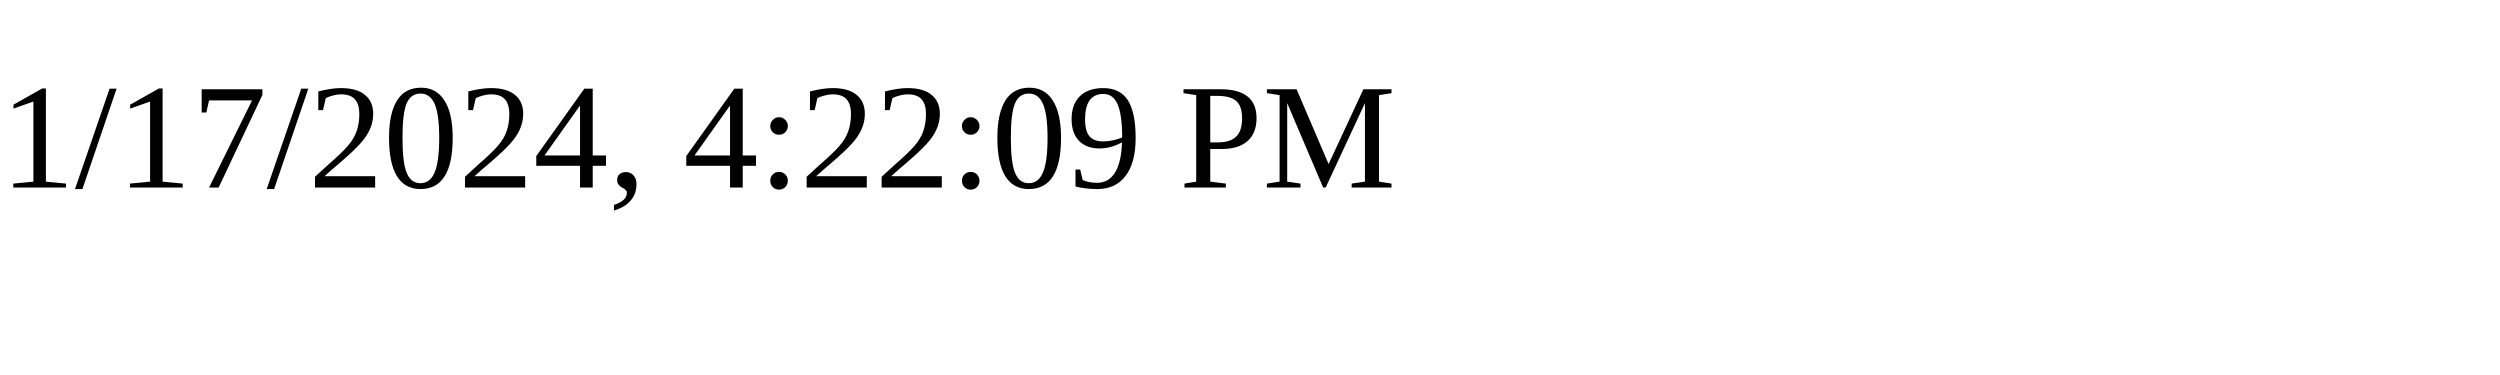
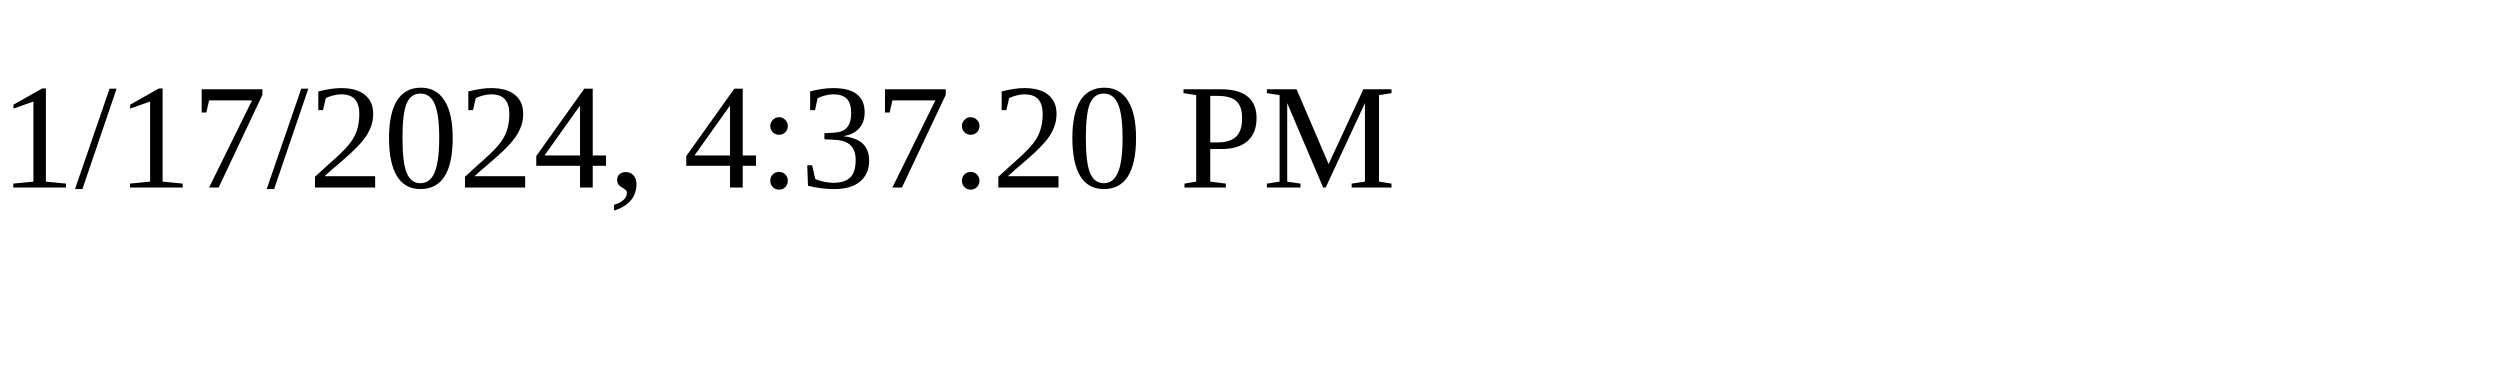
<svg xmlns="http://www.w3.org/2000/svg" height="30" width="200">
-   <text x="0" y="15">1/17/2024, 4:22:09 PM</text>
+   <text x="0" y="15">1/17/2024, 4:37:20 PM</text>
</svg>
